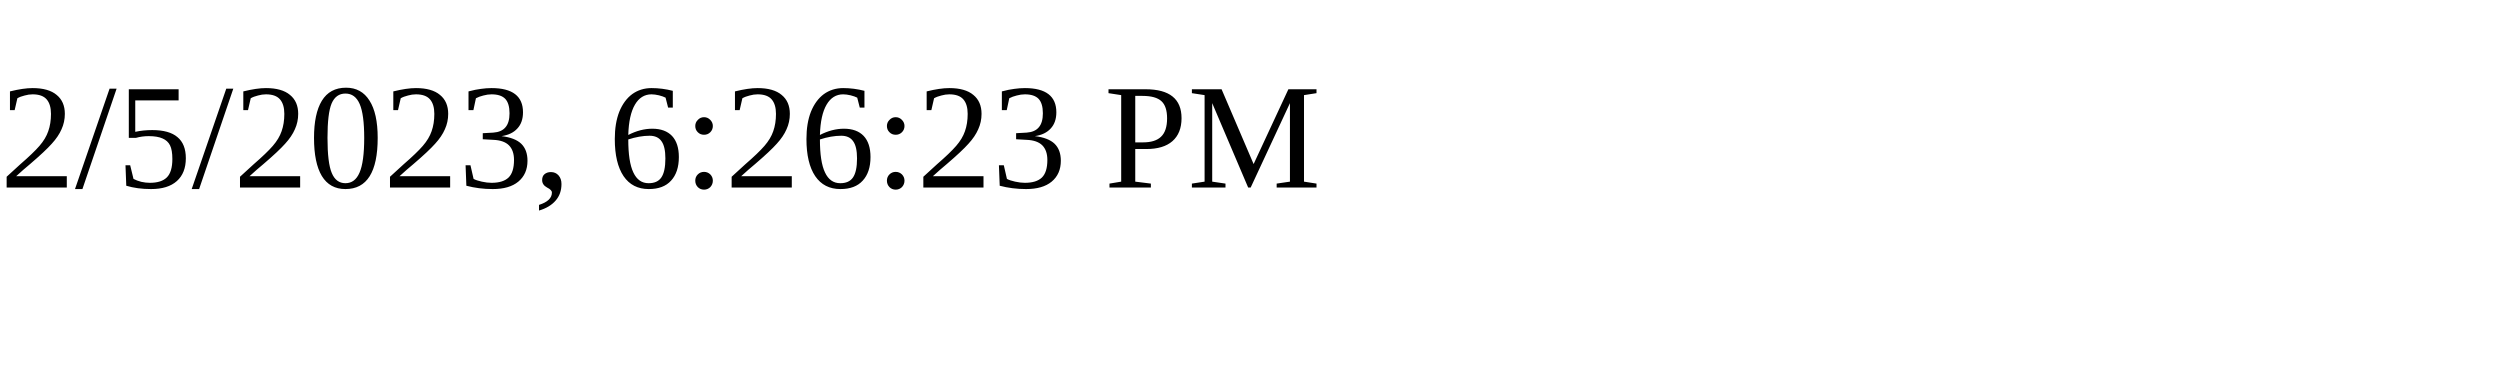
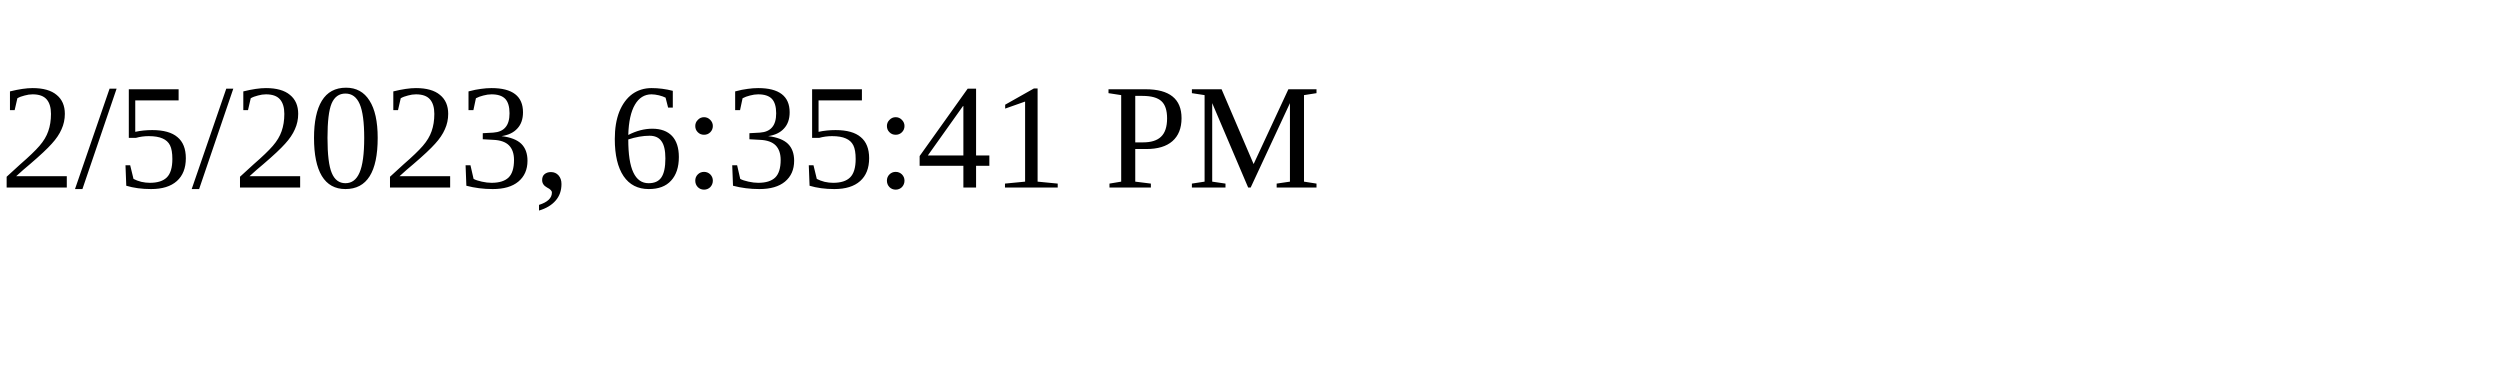
<svg xmlns="http://www.w3.org/2000/svg" height="30" width="200">
-   <text x="0" y="15">2/5/2023, 6:26:23 PM</text>
+   <text x="0" y="15">2/5/2023, 6:35:41 PM</text>
</svg>
